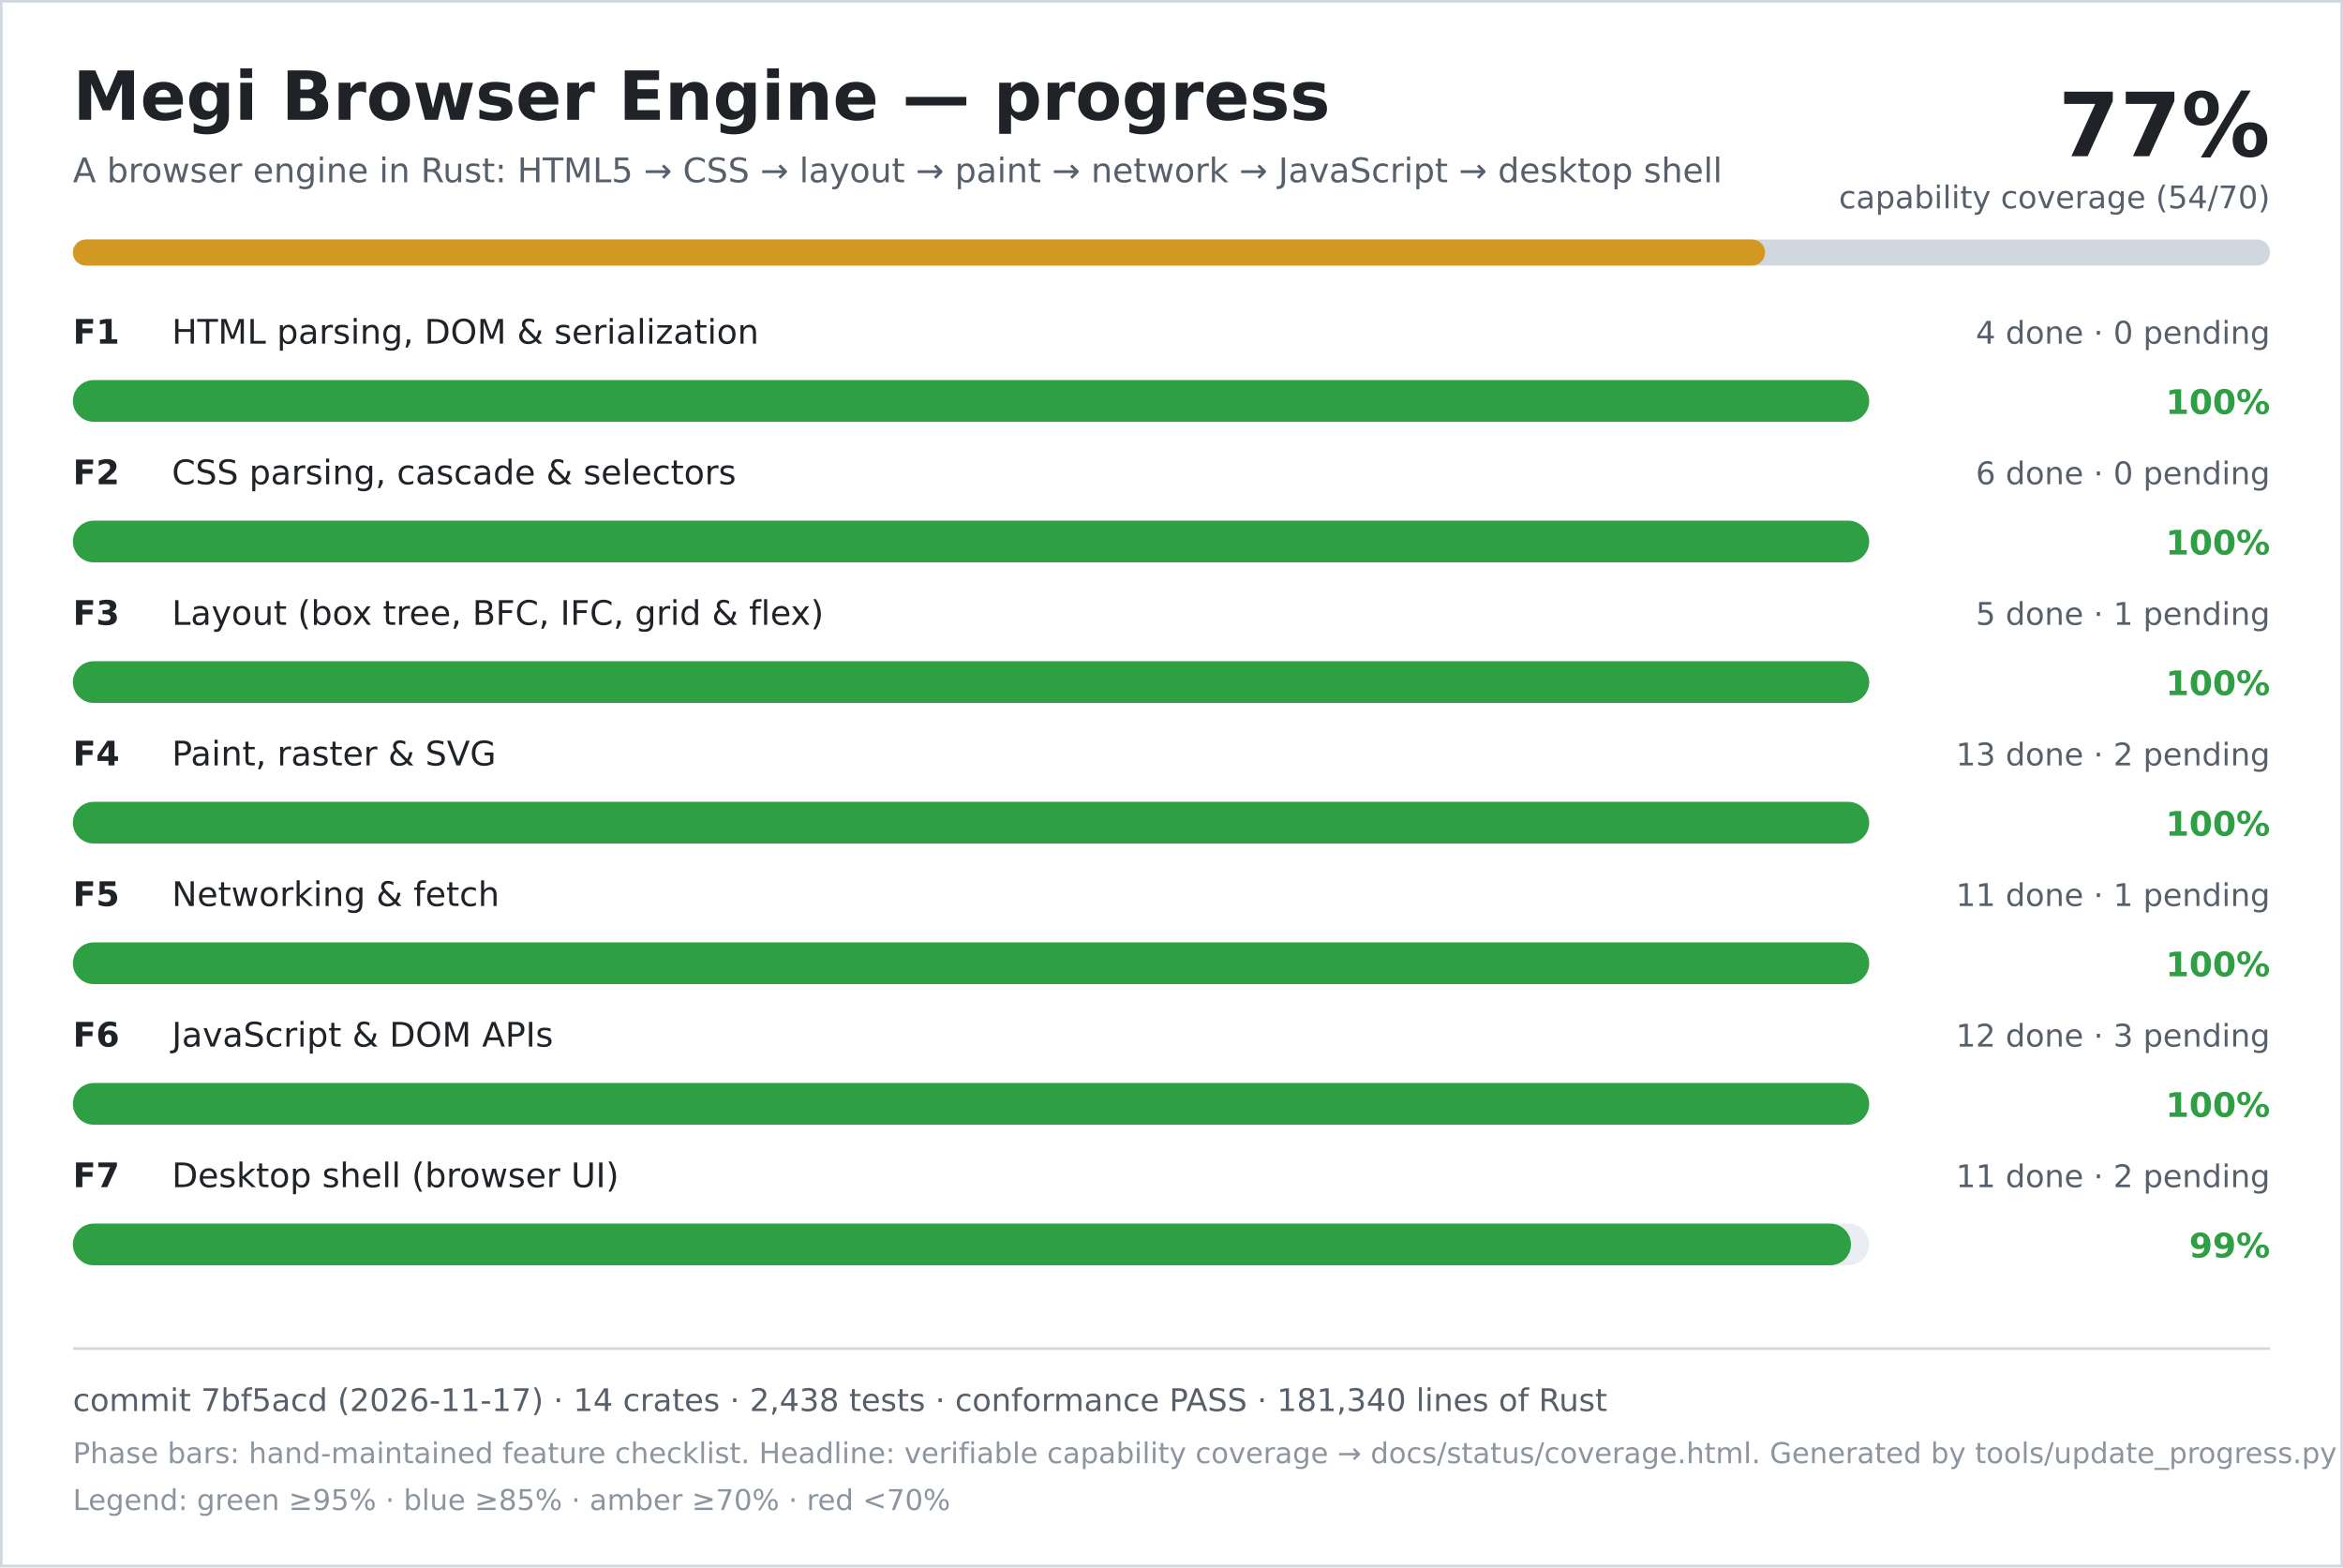
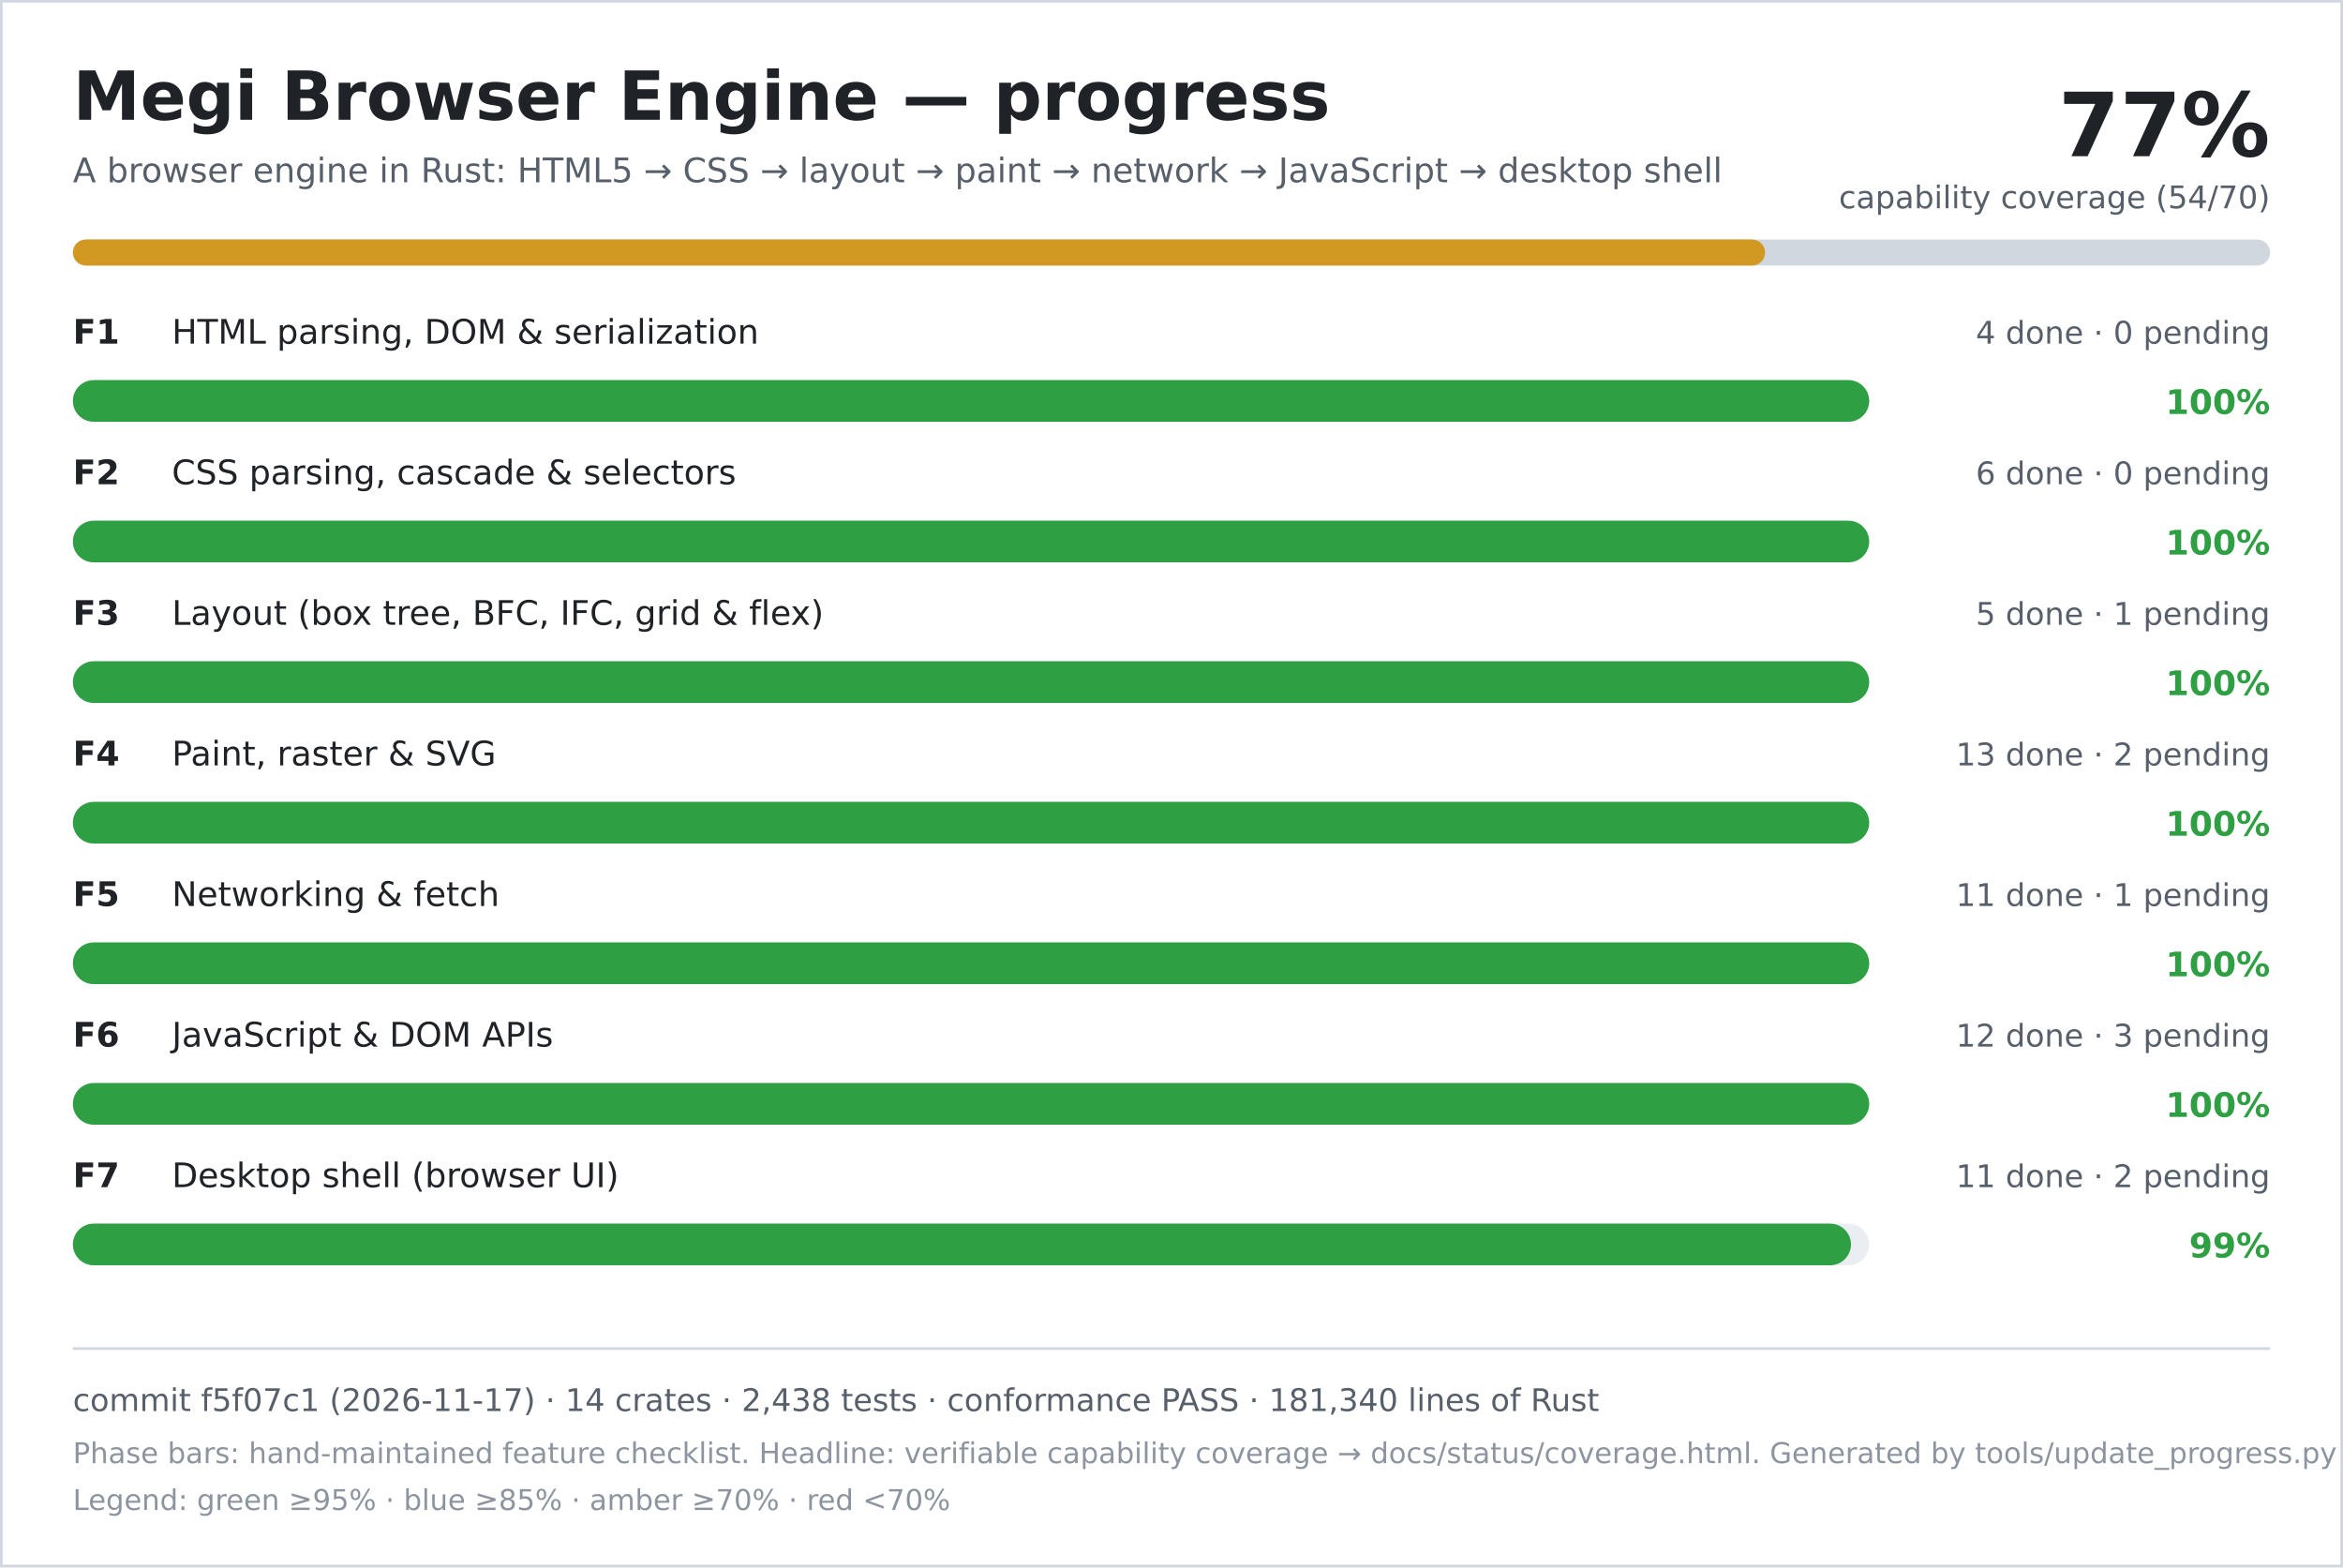
<svg xmlns="http://www.w3.org/2000/svg" width="900" height="602" viewBox="0 0 900 602" role="img" aria-labelledby="title desc">
  <rect width="900" height="602" fill="#ffffff" />
  <rect x="0.5" y="0.5" width="899" height="601" fill="none" stroke="#d0d7de" />
  <text x="28" y="46" font-family="DejaVu Sans, Verdana, sans-serif" font-size="26" font-weight="700" fill="#1f2328">Megi Browser Engine — progress</text>
  <text x="28" y="70" font-family="DejaVu Sans, Verdana, sans-serif" font-size="13" fill="#57606a">A browser engine in Rust: HTML5 → CSS → layout → paint → network → JavaScript → desktop shell</text>
  <text x="872" y="60" text-anchor="end" font-family="DejaVu Sans, Verdana, sans-serif" font-size="34" font-weight="700" fill="#1f2328">77%</text>
  <text x="872" y="80" text-anchor="end" font-family="DejaVu Sans, Verdana, sans-serif" font-size="12" fill="#57606a">capability coverage (54/70)</text>
  <rect x="28" y="92" width="844" height="10" rx="5" fill="#d0d7de" />
  <rect x="28" y="92" width="650" height="10" rx="5" fill="#d29922" />
  <text x="28" y="132" font-family="DejaVu Sans, Verdana, sans-serif" font-size="13" font-weight="700" fill="#1f2328">F1</text>
  <text x="66" y="132" font-family="DejaVu Sans, Verdana, sans-serif" font-size="13" fill="#1f2328">HTML parsing, DOM &amp; serialization</text>
  <text x="872" y="132" text-anchor="end" font-family="DejaVu Sans, Verdana, sans-serif" font-size="12" fill="#57606a">4 done · 0 pending</text>
  <rect x="28" y="146" width="690" height="16" rx="8" fill="#eaeef2" />
  <rect x="28" y="146" width="690" height="16" rx="8" fill="#2ea043" />
  <text x="872" y="159" text-anchor="end" font-family="DejaVu Sans, Verdana, sans-serif" font-size="13" font-weight="700" fill="#2ea043">100%</text>
  <text x="28" y="186" font-family="DejaVu Sans, Verdana, sans-serif" font-size="13" font-weight="700" fill="#1f2328">F2</text>
  <text x="66" y="186" font-family="DejaVu Sans, Verdana, sans-serif" font-size="13" fill="#1f2328">CSS parsing, cascade &amp; selectors</text>
  <text x="872" y="186" text-anchor="end" font-family="DejaVu Sans, Verdana, sans-serif" font-size="12" fill="#57606a">6 done · 0 pending</text>
  <rect x="28" y="200" width="690" height="16" rx="8" fill="#eaeef2" />
  <rect x="28" y="200" width="690" height="16" rx="8" fill="#2ea043" />
  <text x="872" y="213" text-anchor="end" font-family="DejaVu Sans, Verdana, sans-serif" font-size="13" font-weight="700" fill="#2ea043">100%</text>
  <text x="28" y="240" font-family="DejaVu Sans, Verdana, sans-serif" font-size="13" font-weight="700" fill="#1f2328">F3</text>
  <text x="66" y="240" font-family="DejaVu Sans, Verdana, sans-serif" font-size="13" fill="#1f2328">Layout (box tree, BFC, IFC, grid &amp; flex)</text>
  <text x="872" y="240" text-anchor="end" font-family="DejaVu Sans, Verdana, sans-serif" font-size="12" fill="#57606a">5 done · 1 pending</text>
  <rect x="28" y="254" width="690" height="16" rx="8" fill="#eaeef2" />
  <rect x="28" y="254" width="690" height="16" rx="8" fill="#2ea043" />
  <text x="872" y="267" text-anchor="end" font-family="DejaVu Sans, Verdana, sans-serif" font-size="13" font-weight="700" fill="#2ea043">100%</text>
  <text x="28" y="294" font-family="DejaVu Sans, Verdana, sans-serif" font-size="13" font-weight="700" fill="#1f2328">F4</text>
  <text x="66" y="294" font-family="DejaVu Sans, Verdana, sans-serif" font-size="13" fill="#1f2328">Paint, raster &amp; SVG</text>
  <text x="872" y="294" text-anchor="end" font-family="DejaVu Sans, Verdana, sans-serif" font-size="12" fill="#57606a">13 done · 2 pending</text>
  <rect x="28" y="308" width="690" height="16" rx="8" fill="#eaeef2" />
  <rect x="28" y="308" width="690" height="16" rx="8" fill="#2ea043" />
  <text x="872" y="321" text-anchor="end" font-family="DejaVu Sans, Verdana, sans-serif" font-size="13" font-weight="700" fill="#2ea043">100%</text>
  <text x="28" y="348" font-family="DejaVu Sans, Verdana, sans-serif" font-size="13" font-weight="700" fill="#1f2328">F5</text>
  <text x="66" y="348" font-family="DejaVu Sans, Verdana, sans-serif" font-size="13" fill="#1f2328">Networking &amp; fetch</text>
  <text x="872" y="348" text-anchor="end" font-family="DejaVu Sans, Verdana, sans-serif" font-size="12" fill="#57606a">11 done · 1 pending</text>
  <rect x="28" y="362" width="690" height="16" rx="8" fill="#eaeef2" />
  <rect x="28" y="362" width="690" height="16" rx="8" fill="#2ea043" />
  <text x="872" y="375" text-anchor="end" font-family="DejaVu Sans, Verdana, sans-serif" font-size="13" font-weight="700" fill="#2ea043">100%</text>
  <text x="28" y="402" font-family="DejaVu Sans, Verdana, sans-serif" font-size="13" font-weight="700" fill="#1f2328">F6</text>
  <text x="66" y="402" font-family="DejaVu Sans, Verdana, sans-serif" font-size="13" fill="#1f2328">JavaScript &amp; DOM APIs</text>
  <text x="872" y="402" text-anchor="end" font-family="DejaVu Sans, Verdana, sans-serif" font-size="12" fill="#57606a">12 done · 3 pending</text>
  <rect x="28" y="416" width="690" height="16" rx="8" fill="#eaeef2" />
  <rect x="28" y="416" width="690" height="16" rx="8" fill="#2ea043" />
  <text x="872" y="429" text-anchor="end" font-family="DejaVu Sans, Verdana, sans-serif" font-size="13" font-weight="700" fill="#2ea043">100%</text>
  <text x="28" y="456" font-family="DejaVu Sans, Verdana, sans-serif" font-size="13" font-weight="700" fill="#1f2328">F7</text>
  <text x="66" y="456" font-family="DejaVu Sans, Verdana, sans-serif" font-size="13" fill="#1f2328">Desktop shell (browser UI)</text>
  <text x="872" y="456" text-anchor="end" font-family="DejaVu Sans, Verdana, sans-serif" font-size="12" fill="#57606a">11 done · 2 pending</text>
  <rect x="28" y="470" width="690" height="16" rx="8" fill="#eaeef2" />
  <rect x="28" y="470" width="683" height="16" rx="8" fill="#2ea043" />
  <text x="872" y="483" text-anchor="end" font-family="DejaVu Sans, Verdana, sans-serif" font-size="13" font-weight="700" fill="#2ea043">99%</text>
  <line x1="28" y1="518" x2="872" y2="518" stroke="#d0d7de" />
-   <text x="28" y="542" font-family="DejaVu Sans, Verdana, sans-serif" font-size="12" fill="#57606a">commit 7bf5acd (2026-11-17) · 14 crates · 2,438 tests · conformance PASS · 181,340 lines of Rust</text>
+   <text x="28" y="542" font-family="DejaVu Sans, Verdana, sans-serif" font-size="12" fill="#57606a">commit f5f07c1 (2026-11-17) · 14 crates · 2,438 tests · conformance PASS · 181,340 lines of Rust</text>
  <text x="28" y="562" font-family="DejaVu Sans, Verdana, sans-serif" font-size="11" fill="#8c959f">Phase bars: hand-maintained feature checklist. Headline: verifiable capability coverage → docs/status/coverage.html. Generated by tools/update_progress.py — do not edit.</text>
  <text x="28" y="580" font-family="DejaVu Sans, Verdana, sans-serif" font-size="11" fill="#8c959f">Legend: green ≥95% · blue ≥85% · amber ≥70% · red &lt;70%</text>
</svg>
